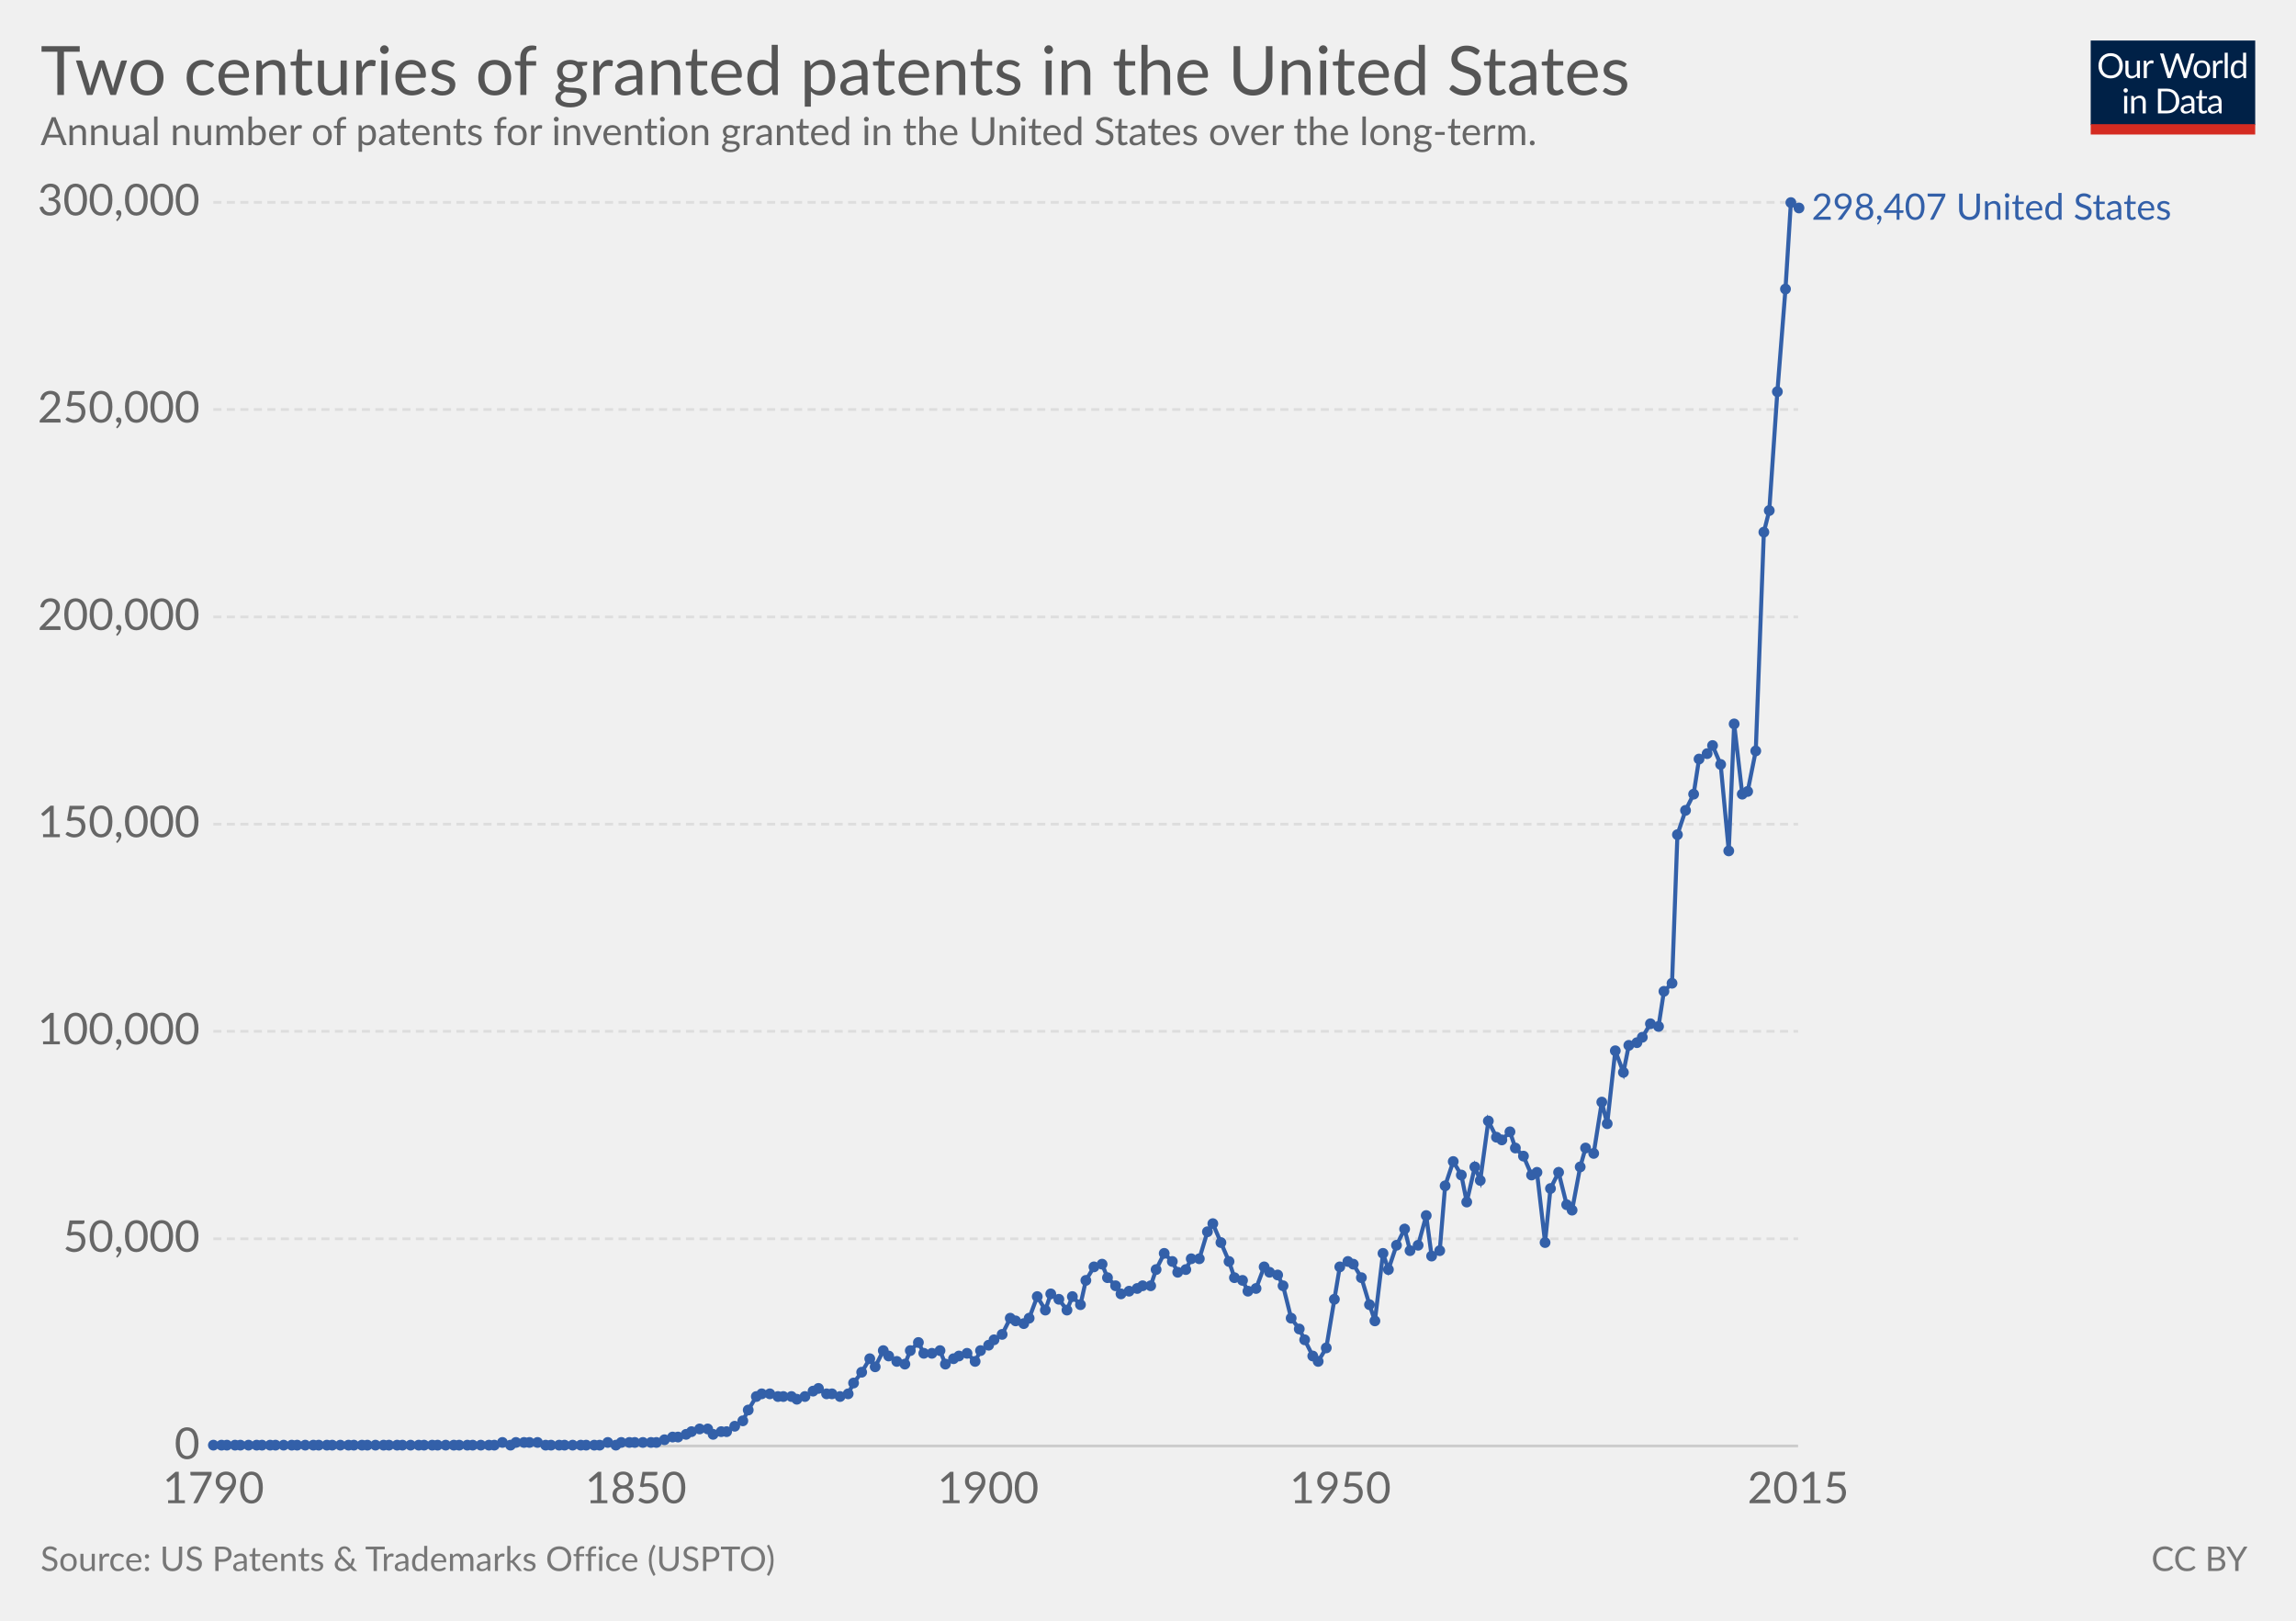
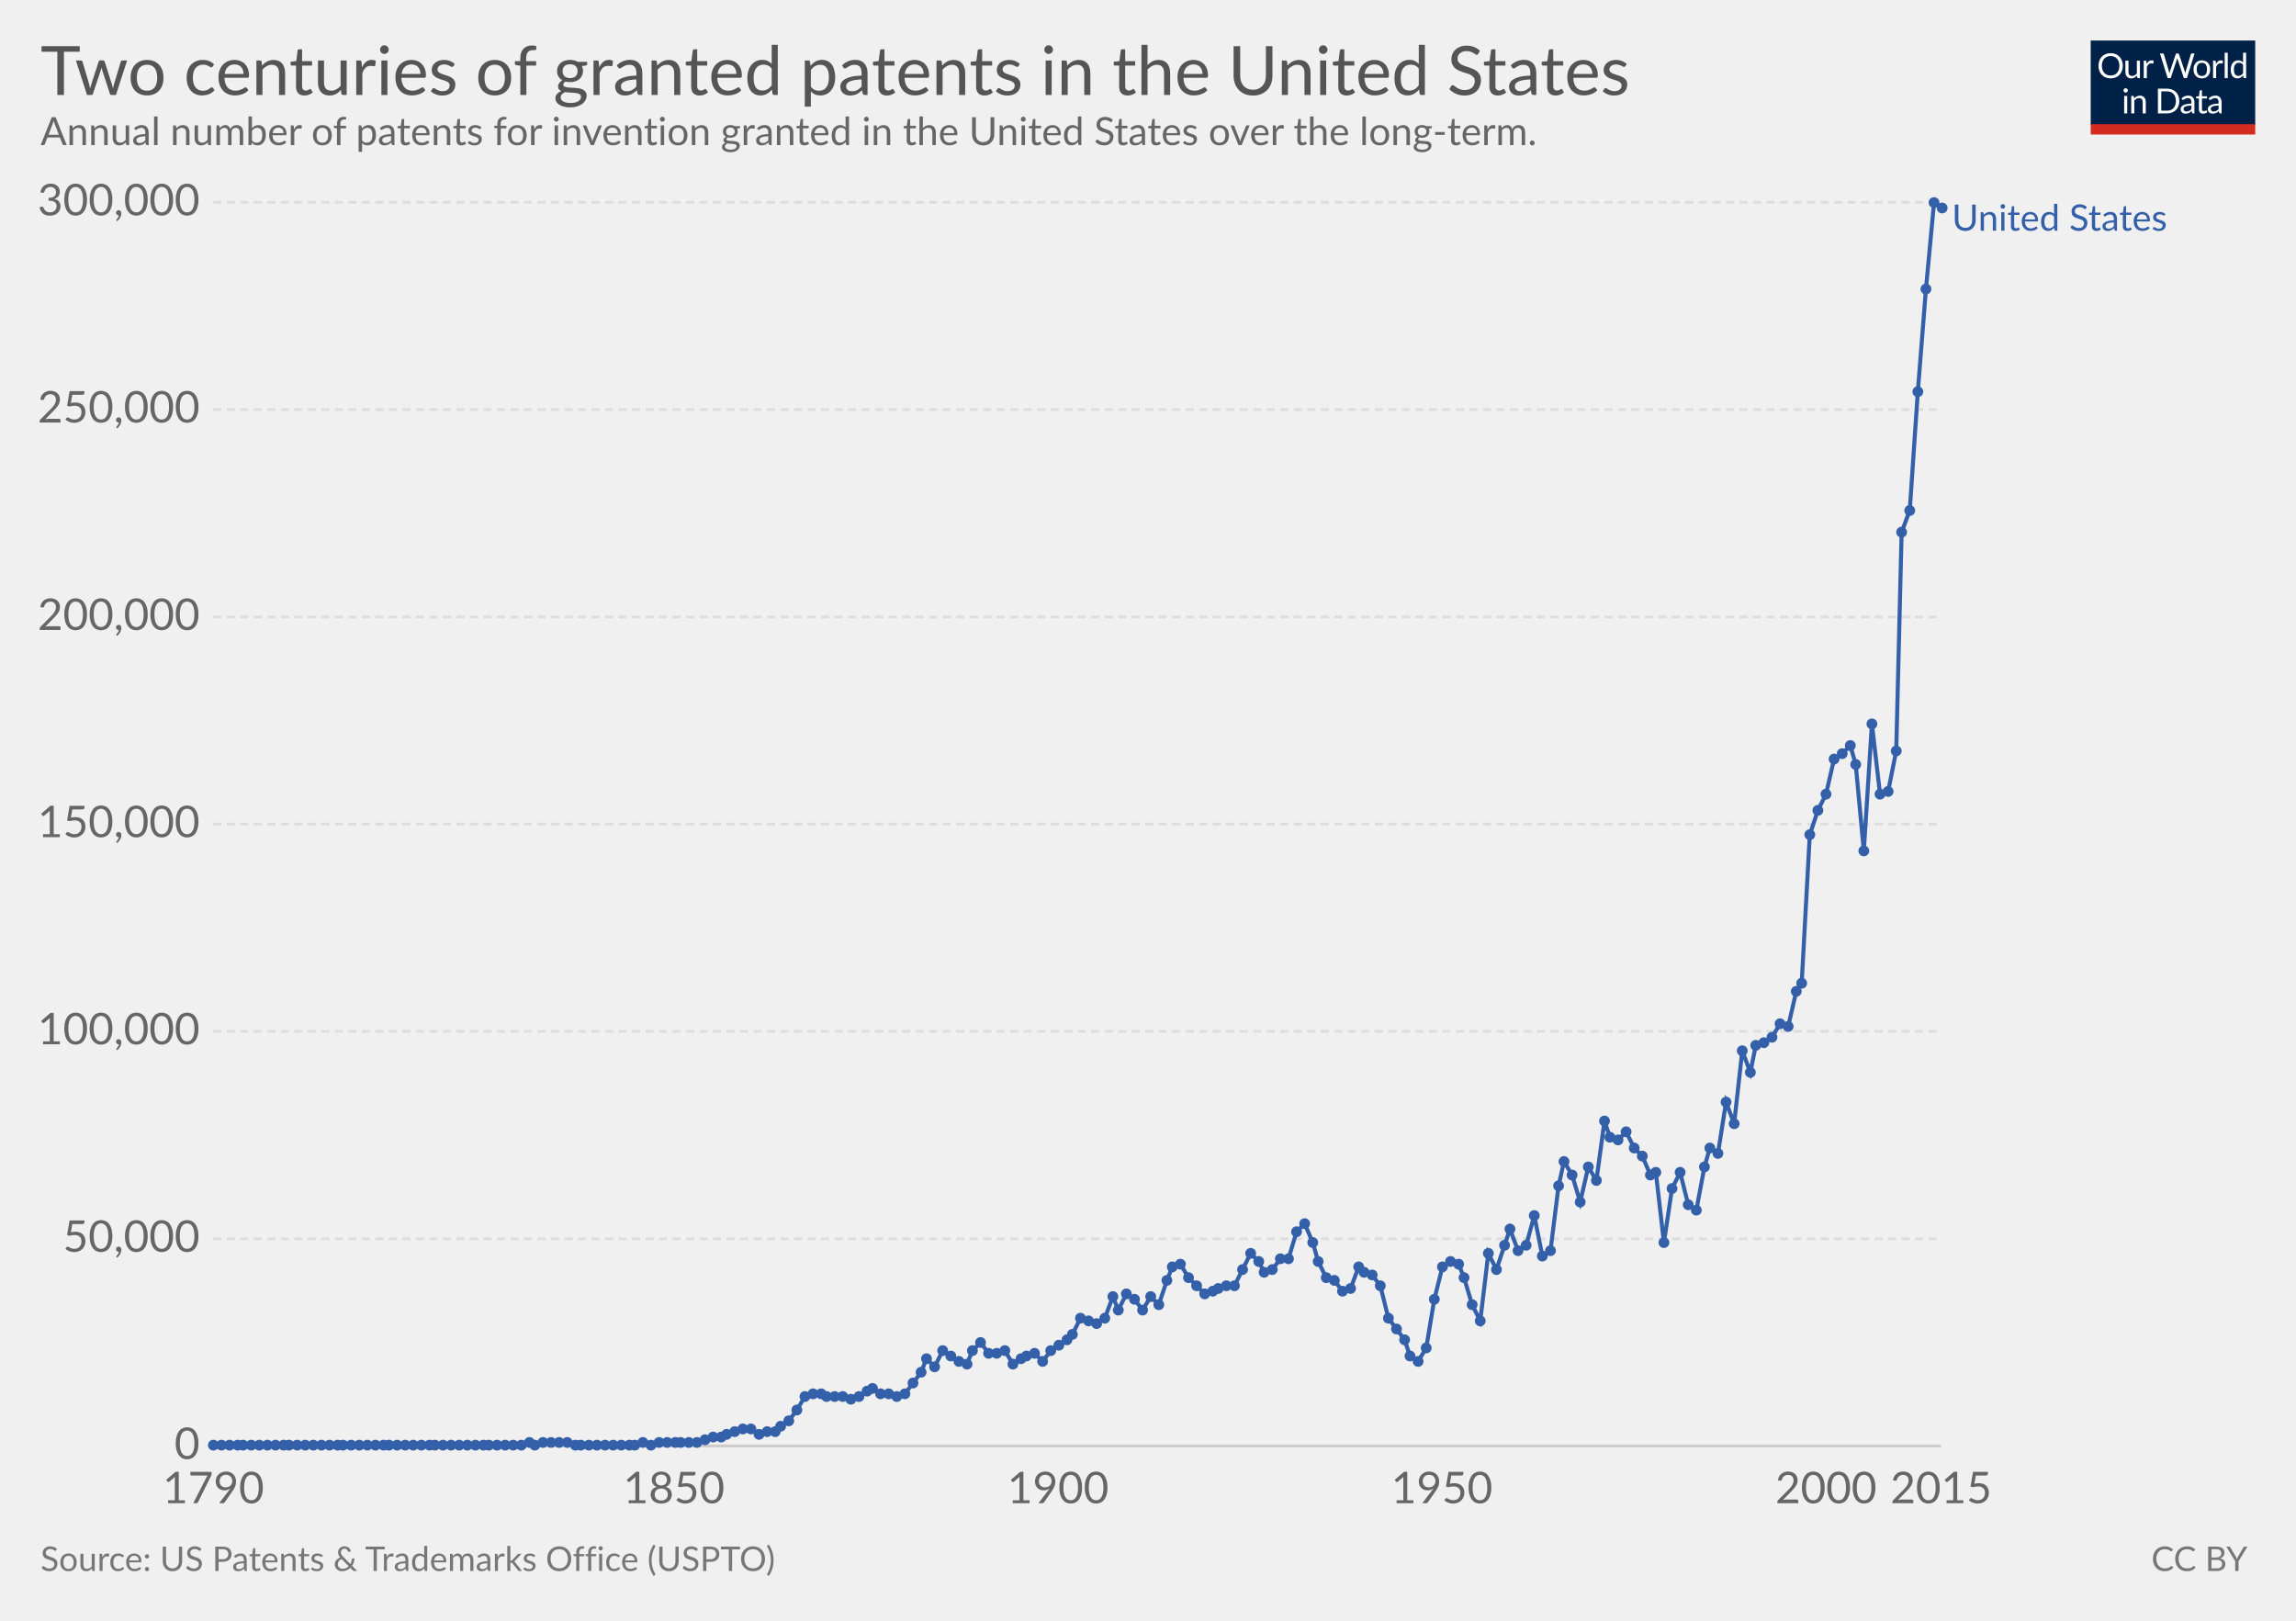
<svg xmlns="http://www.w3.org/2000/svg" version="1.1" style="font-family:Lato, 'Helvetica Neue', Helvetica, Arial, sans-serif;font-size:18px;background-color:white;text-rendering:optimizeLegibility;-webkit-font-smoothing:antialiased" width="850" height="600">
  <g class="HeaderView">
    <g transform="translate(774, 15) scale(0.29)">
      <svg width="210" height="120" viewBox="0 0 210 120" fill="none">
        <g clip-path="url(#clip0)">
          <path d="M0 0H210V107.89H0V0Z" fill="#002147" />
          <path d="M40.979 32.248C40.979 34.609 40.605 36.78 39.857 38.76C39.109 40.725 38.053 42.419 36.689 43.842C35.325 45.265 33.682 46.372 31.761 47.164C29.854 47.941 27.742 48.33 25.425 48.33C23.107 48.33 20.995 47.941 19.089 47.164C17.182 46.372 15.547 45.265 14.183 43.842C12.819 42.419 11.763 40.725 11.015 38.76C10.267 36.78 9.893 34.609 9.893 32.248C9.893 29.887 10.267 27.723 11.015 25.758C11.763 23.778 12.819 22.077 14.183 20.654C15.547 19.217 17.182 18.102 19.089 17.31C20.995 16.518 23.107 16.122 25.425 16.122C27.742 16.122 29.854 16.518 31.761 17.31C33.682 18.102 35.325 19.217 36.689 20.654C38.053 22.077 39.109 23.778 39.857 25.758C40.605 27.723 40.979 29.887 40.979 32.248ZM36.601 32.248C36.601 30.312 36.337 28.574 35.809 27.034C35.281 25.494 34.533 24.196 33.565 23.14C32.597 22.069 31.423 21.248 30.045 20.676C28.666 20.104 27.126 19.818 25.425 19.818C23.738 19.818 22.205 20.104 20.827 20.676C19.448 21.248 18.267 22.069 17.285 23.14C16.317 24.196 15.569 25.494 15.041 27.034C14.513 28.574 14.249 30.312 14.249 32.248C14.249 34.184 14.513 35.922 15.041 37.462C15.569 38.987 16.317 40.285 17.285 41.356C18.267 42.412 19.448 43.226 20.827 43.798C22.205 44.355 23.738 44.634 25.425 44.634C27.126 44.634 28.666 44.355 30.045 43.798C31.423 43.226 32.597 42.412 33.565 41.356C34.533 40.285 35.281 38.987 35.809 37.462C36.337 35.922 36.601 34.184 36.601 32.248ZM62.823 25.714V48H60.491C59.934 48 59.582 47.729 59.435 47.186L59.127 44.788C58.159 45.859 57.074 46.724 55.871 47.384C54.669 48.029 53.29 48.352 51.735 48.352C50.518 48.352 49.44 48.154 48.501 47.758C47.577 47.347 46.8 46.775 46.169 46.042C45.539 45.309 45.062 44.421 44.739 43.38C44.431 42.339 44.277 41.187 44.277 39.926V25.714H48.193V39.926C48.193 41.613 48.575 42.918 49.337 43.842C50.115 44.766 51.295 45.228 52.879 45.228C54.038 45.228 55.116 44.957 56.113 44.414C57.125 43.857 58.057 43.094 58.907 42.126V25.714H62.823ZM71.43 30.18C72.135 28.655 73 27.467 74.027 26.616C75.053 25.751 76.307 25.318 77.789 25.318C78.258 25.318 78.705 25.369 79.131 25.472C79.571 25.575 79.959 25.736 80.297 25.956L80.011 28.882C79.923 29.249 79.703 29.432 79.351 29.432C79.145 29.432 78.845 29.388 78.449 29.3C78.053 29.212 77.605 29.168 77.107 29.168C76.403 29.168 75.772 29.271 75.215 29.476C74.672 29.681 74.181 29.989 73.741 30.4C73.315 30.796 72.927 31.295 72.575 31.896C72.237 32.483 71.929 33.157 71.651 33.92V48H67.713V25.714H69.957C70.382 25.714 70.675 25.795 70.837 25.956C70.998 26.117 71.108 26.396 71.167 26.792L71.43 30.18ZM132.589 16.474L122.755 48H118.927L110.941 23.954C110.867 23.719 110.794 23.47 110.721 23.206C110.662 22.942 110.596 22.663 110.523 22.37C110.449 22.663 110.376 22.942 110.303 23.206C110.23 23.47 110.156 23.719 110.083 23.954L102.053 48H98.225L88.391 16.474H91.933C92.314 16.474 92.629 16.569 92.879 16.76C93.143 16.951 93.311 17.193 93.385 17.486L99.897 39.398C99.999 39.794 100.095 40.219 100.183 40.674C100.285 41.129 100.381 41.613 100.469 42.126C100.571 41.613 100.674 41.129 100.777 40.674C100.894 40.205 101.019 39.779 101.151 39.398L108.565 17.486C108.653 17.237 108.821 17.009 109.071 16.804C109.335 16.584 109.65 16.474 110.017 16.474H111.249C111.63 16.474 111.938 16.569 112.173 16.76C112.407 16.951 112.583 17.193 112.701 17.486L120.093 39.398C120.225 39.779 120.342 40.19 120.445 40.63C120.562 41.07 120.672 41.532 120.775 42.016C120.848 41.532 120.929 41.07 121.017 40.63C121.105 40.19 121.2 39.779 121.303 39.398L127.837 17.486C127.91 17.222 128.072 16.987 128.321 16.782C128.585 16.577 128.9 16.474 129.267 16.474H132.589ZM141.94 25.362C143.568 25.362 145.034 25.633 146.34 26.176C147.645 26.719 148.76 27.489 149.684 28.486C150.608 29.483 151.312 30.693 151.796 32.116C152.294 33.524 152.544 35.101 152.544 36.846C152.544 38.606 152.294 40.19 151.796 41.598C151.312 43.006 150.608 44.209 149.684 45.206C148.76 46.203 147.645 46.973 146.34 47.516C145.034 48.044 143.568 48.308 141.94 48.308C140.297 48.308 138.816 48.044 137.496 47.516C136.19 46.973 135.076 46.203 134.152 45.206C133.228 44.209 132.516 43.006 132.018 41.598C131.534 40.19 131.292 38.606 131.292 36.846C131.292 35.101 131.534 33.524 132.018 32.116C132.516 30.693 133.228 29.483 134.152 28.486C135.076 27.489 136.19 26.719 137.496 26.176C138.816 25.633 140.297 25.362 141.94 25.362ZM141.94 45.25C144.14 45.25 145.782 44.517 146.868 43.05C147.953 41.569 148.496 39.508 148.496 36.868C148.496 34.213 147.953 32.145 146.868 30.664C145.782 29.183 144.14 28.442 141.94 28.442C140.825 28.442 139.85 28.633 139.014 29.014C138.192 29.395 137.503 29.945 136.946 30.664C136.403 31.383 135.992 32.27 135.714 33.326C135.45 34.367 135.318 35.548 135.318 36.868C135.318 39.508 135.86 41.569 136.946 43.05C138.046 44.517 139.71 45.25 141.94 45.25ZM159.908 30.18C160.612 28.655 161.478 27.467 162.504 26.616C163.531 25.751 164.785 25.318 166.266 25.318C166.736 25.318 167.183 25.369 167.608 25.472C168.048 25.575 168.437 25.736 168.774 25.956L168.488 28.882C168.4 29.249 168.18 29.432 167.828 29.432C167.623 29.432 167.322 29.388 166.926 29.3C166.53 29.212 166.083 29.168 165.584 29.168C164.88 29.168 164.25 29.271 163.692 29.476C163.15 29.681 162.658 29.989 162.218 30.4C161.793 30.796 161.404 31.295 161.052 31.896C160.715 32.483 160.407 33.157 160.128 33.92V48H156.19V25.714H158.434C158.86 25.714 159.153 25.795 159.314 25.956C159.476 26.117 159.586 26.396 159.644 26.792L159.908 30.18ZM174.946 15.594V48H171.03V15.594H174.946ZM194.496 31.016C193.763 30.033 192.971 29.351 192.12 28.97C191.269 28.574 190.316 28.376 189.26 28.376C187.192 28.376 185.601 29.117 184.486 30.598C183.371 32.079 182.814 34.191 182.814 36.934C182.814 38.386 182.939 39.633 183.188 40.674C183.437 41.701 183.804 42.551 184.288 43.226C184.772 43.886 185.366 44.37 186.07 44.678C186.774 44.986 187.573 45.14 188.468 45.14C189.759 45.14 190.881 44.847 191.834 44.26C192.802 43.673 193.689 42.845 194.496 41.774V31.016ZM198.412 15.594V48H196.08C195.523 48 195.171 47.729 195.024 47.186L194.672 44.48C193.719 45.624 192.633 46.548 191.416 47.252C190.199 47.956 188.791 48.308 187.192 48.308C185.916 48.308 184.757 48.066 183.716 47.582C182.675 47.083 181.787 46.357 181.054 45.404C180.321 44.451 179.756 43.263 179.36 41.84C178.964 40.417 178.766 38.782 178.766 36.934C178.766 35.291 178.986 33.766 179.426 32.358C179.866 30.935 180.497 29.703 181.318 28.662C182.139 27.621 183.144 26.807 184.332 26.22C185.535 25.619 186.884 25.318 188.38 25.318C189.744 25.318 190.91 25.553 191.878 26.022C192.861 26.477 193.733 27.115 194.496 27.936V15.594H198.412ZM46.614 70.714V93H42.698V70.714H46.614ZM47.45 63.718C47.45 64.099 47.369 64.459 47.208 64.796C47.061 65.119 46.856 65.412 46.592 65.676C46.343 65.925 46.042 66.123 45.69 66.27C45.352 66.417 44.993 66.49 44.612 66.49C44.23 66.49 43.871 66.417 43.534 66.27C43.211 66.123 42.925 65.925 42.676 65.676C42.426 65.412 42.228 65.119 42.082 64.796C41.935 64.459 41.862 64.099 41.862 63.718C41.862 63.337 41.935 62.977 42.082 62.64C42.228 62.288 42.426 61.987 42.676 61.738C42.925 61.474 43.211 61.269 43.534 61.122C43.871 60.975 44.23 60.902 44.612 60.902C44.993 60.902 45.352 60.975 45.69 61.122C46.042 61.269 46.343 61.474 46.592 61.738C46.856 61.987 47.061 62.288 47.208 62.64C47.369 62.977 47.45 63.337 47.45 63.718ZM55.424 73.948C55.908 73.405 56.422 72.914 56.964 72.474C57.507 72.034 58.079 71.66 58.68 71.352C59.296 71.029 59.941 70.787 60.616 70.626C61.306 70.45 62.046 70.362 62.838 70.362C64.055 70.362 65.126 70.567 66.05 70.978C66.989 71.374 67.766 71.946 68.382 72.694C69.013 73.427 69.49 74.315 69.812 75.356C70.135 76.397 70.296 77.549 70.296 78.81V93H66.358V78.81C66.358 77.123 65.969 75.818 65.192 74.894C64.43 73.955 63.264 73.486 61.694 73.486C60.535 73.486 59.45 73.765 58.438 74.322C57.441 74.879 56.517 75.635 55.666 76.588V93H51.728V70.714H54.082C54.639 70.714 54.984 70.985 55.116 71.528L55.424 73.948ZM113.129 77.248C113.129 79.609 112.755 81.758 112.007 83.694C111.259 85.63 110.203 87.287 108.839 88.666C107.475 90.045 105.832 91.115 103.911 91.878C102.004 92.626 99.892 93 97.575 93H85.805V61.474H97.575C99.892 61.474 102.004 61.855 103.911 62.618C105.832 63.366 107.475 64.437 108.839 65.83C110.203 67.209 111.259 68.866 112.007 70.802C112.755 72.738 113.129 74.887 113.129 77.248ZM108.751 77.248C108.751 75.312 108.487 73.581 107.959 72.056C107.431 70.531 106.683 69.24 105.715 68.184C104.747 67.128 103.574 66.321 102.195 65.764C100.816 65.207 99.276 64.928 97.575 64.928H90.073V89.546H97.575C99.276 89.546 100.816 89.267 102.195 88.71C103.574 88.153 104.747 87.353 105.715 86.312C106.683 85.256 107.431 83.965 107.959 82.44C108.487 80.915 108.751 79.184 108.751 77.248ZM128.553 82.968C126.749 83.027 125.209 83.173 123.933 83.408C122.672 83.628 121.638 83.921 120.831 84.288C120.039 84.655 119.46 85.087 119.093 85.586C118.741 86.085 118.565 86.642 118.565 87.258C118.565 87.845 118.661 88.351 118.851 88.776C119.042 89.201 119.299 89.553 119.621 89.832C119.959 90.096 120.347 90.294 120.787 90.426C121.242 90.543 121.726 90.602 122.239 90.602C122.929 90.602 123.559 90.536 124.131 90.404C124.703 90.257 125.239 90.052 125.737 89.788C126.251 89.524 126.735 89.209 127.189 88.842C127.659 88.475 128.113 88.057 128.553 87.588V82.968ZM115.903 73.86C117.135 72.672 118.463 71.785 119.885 71.198C121.308 70.611 122.885 70.318 124.615 70.318C125.862 70.318 126.969 70.523 127.937 70.934C128.905 71.345 129.719 71.917 130.379 72.65C131.039 73.383 131.538 74.271 131.875 75.312C132.213 76.353 132.381 77.497 132.381 78.744V93H130.643C130.262 93 129.969 92.941 129.763 92.824C129.558 92.692 129.397 92.443 129.279 92.076L128.839 89.964C128.253 90.507 127.681 90.991 127.123 91.416C126.566 91.827 125.979 92.179 125.363 92.472C124.747 92.751 124.087 92.963 123.383 93.11C122.694 93.271 121.924 93.352 121.073 93.352C120.208 93.352 119.394 93.235 118.631 93C117.869 92.751 117.201 92.384 116.629 91.9C116.072 91.416 115.625 90.807 115.287 90.074C114.965 89.326 114.803 88.446 114.803 87.434C114.803 86.554 115.045 85.711 115.529 84.904C116.013 84.083 116.798 83.357 117.883 82.726C118.969 82.095 120.384 81.582 122.129 81.186C123.875 80.775 126.016 80.541 128.553 80.482V78.744C128.553 77.013 128.179 75.708 127.431 74.828C126.683 73.933 125.591 73.486 124.153 73.486C123.185 73.486 122.371 73.611 121.711 73.86C121.066 74.095 120.501 74.366 120.017 74.674C119.548 74.967 119.137 75.239 118.785 75.488C118.448 75.723 118.111 75.84 117.773 75.84C117.509 75.84 117.282 75.774 117.091 75.642C116.901 75.495 116.739 75.319 116.607 75.114L115.903 73.86ZM143.568 93.352C141.808 93.352 140.451 92.861 139.498 91.878C138.559 90.895 138.09 89.48 138.09 87.632V73.992H135.406C135.171 73.992 134.973 73.926 134.812 73.794C134.65 73.647 134.57 73.427 134.57 73.134V71.572L138.222 71.11L139.124 64.224C139.168 64.004 139.263 63.828 139.41 63.696C139.571 63.549 139.776 63.476 140.026 63.476H142.006V71.154H148.452V73.992H142.006V87.368C142.006 88.307 142.233 89.003 142.688 89.458C143.142 89.913 143.729 90.14 144.448 90.14C144.858 90.14 145.21 90.089 145.504 89.986C145.812 89.869 146.076 89.744 146.296 89.612C146.516 89.48 146.699 89.363 146.846 89.26C147.007 89.143 147.146 89.084 147.264 89.084C147.469 89.084 147.652 89.209 147.814 89.458L148.958 91.328C148.283 91.959 147.469 92.457 146.516 92.824C145.562 93.176 144.58 93.352 143.568 93.352ZM163.253 82.968C161.449 83.027 159.909 83.173 158.633 83.408C157.372 83.628 156.338 83.921 155.531 84.288C154.739 84.655 154.16 85.087 153.793 85.586C153.441 86.085 153.265 86.642 153.265 87.258C153.265 87.845 153.36 88.351 153.551 88.776C153.742 89.201 153.998 89.553 154.321 89.832C154.658 90.096 155.047 90.294 155.487 90.426C155.942 90.543 156.426 90.602 156.939 90.602C157.628 90.602 158.259 90.536 158.831 90.404C159.403 90.257 159.938 90.052 160.437 89.788C160.95 89.524 161.434 89.209 161.889 88.842C162.358 88.475 162.813 88.057 163.253 87.588V82.968ZM150.603 73.86C151.835 72.672 153.162 71.785 154.585 71.198C156.008 70.611 157.584 70.318 159.315 70.318C160.562 70.318 161.669 70.523 162.637 70.934C163.605 71.345 164.419 71.917 165.079 72.65C165.739 73.383 166.238 74.271 166.575 75.312C166.912 76.353 167.081 77.497 167.081 78.744V93H165.343C164.962 93 164.668 92.941 164.463 92.824C164.258 92.692 164.096 92.443 163.979 92.076L163.539 89.964C162.952 90.507 162.38 90.991 161.823 91.416C161.266 91.827 160.679 92.179 160.063 92.472C159.447 92.751 158.787 92.963 158.083 93.11C157.394 93.271 156.624 93.352 155.773 93.352C154.908 93.352 154.094 93.235 153.331 93C152.568 92.751 151.901 92.384 151.329 91.9C150.772 91.416 150.324 90.807 149.987 90.074C149.664 89.326 149.503 88.446 149.503 87.434C149.503 86.554 149.745 85.711 150.229 84.904C150.713 84.083 151.498 83.357 152.583 82.726C153.668 82.095 155.084 81.582 156.829 81.186C158.574 80.775 160.716 80.541 163.253 80.482V78.744C163.253 77.013 162.879 75.708 162.131 74.828C161.383 73.933 160.29 73.486 158.853 73.486C157.885 73.486 157.071 73.611 156.411 73.86C155.766 74.095 155.201 74.366 154.717 74.674C154.248 74.967 153.837 75.239 153.485 75.488C153.148 75.723 152.81 75.84 152.473 75.84C152.209 75.84 151.982 75.774 151.791 75.642C151.6 75.495 151.439 75.319 151.307 75.114L150.603 73.86Z" fill="white" />
          <rect y="106.789" width="210" height="13.211" fill="#D42B21" />
        </g>
        <defs>
          <clipPath id="clip0">
            <rect width="210" height="120" fill="white" />
          </clipPath>
        </defs>
      </svg>
    </g>
    <a href="https://ourworldindata.org/grapher/granted-patents-United-States" target="_blank">
      <text font-size="25.20" x="15.0" y="35.2" fill="#555">
        <tspan x="15" y="35.16">Two centuries of granted patents in the United States</tspan>
      </text>
    </a>
    <text font-size="14.40" x="15.0" y="53.7" fill="#666">
      <tspan x="15" y="53.72">Annual number of patents for invention granted in the United States over the long-term.</tspan>
    </text>
  </g>
  <g class="LineChart">
    <defs>
-       <clipPath id="boundsClip-1929">
+       <clipPath id="boundsClip-15">
        <rect x="68.968" y="0" width="830" height="963.8" />
      </clipPath>
    </defs>
    <g class="AxisBoxView">
      <g class="HorizontalAxis">
        <text x="79" y="556.5" fill="#666" text-anchor="middle" font-size="16.2">1790</text>
-         <text x="235.4" y="556.5" fill="#666" text-anchor="middle" font-size="16.2">1850</text>
-         <text x="365.8" y="556.5" fill="#666" text-anchor="middle" font-size="16.2">1900</text>
-         <text x="496.2" y="556.5" fill="#666" text-anchor="middle" font-size="16.2">1950</text>
-         <text x="665.7" y="556.5" fill="#666" text-anchor="middle" font-size="16.2">2015</text>
+         <text x="249.5" y="556.5" fill="#666" text-anchor="middle" font-size="16.2">1850</text>
+         <text x="391.7" y="556.5" fill="#666" text-anchor="middle" font-size="16.2">1900</text>
+         <text x="533.8" y="556.5" fill="#666" text-anchor="middle" font-size="16.2">1950</text>
+         <text x="676" y="556.5" fill="#666" text-anchor="middle" font-size="16.2">2000</text>
+         <text x="718.6" y="556.5" fill="#666" text-anchor="middle" font-size="16.2">2015</text>
      </g>
      <g class="VerticalAxis">
        <text x="73.97" y="535.3" fill="#666" dominant-baseline="middle" text-anchor="end" font-size="16.2">0</text>
        <text x="73.97" y="458.6" fill="#666" dominant-baseline="middle" text-anchor="end" font-size="16.2">50,000</text>
        <text x="73.97" y="381.8" fill="#666" dominant-baseline="middle" text-anchor="end" font-size="16.2">100,000</text>
        <text x="73.97" y="305.1" fill="#666" dominant-baseline="middle" text-anchor="end" font-size="16.2">150,000</text>
        <text x="73.97" y="228.4" fill="#666" dominant-baseline="middle" text-anchor="end" font-size="16.2">200,000</text>
        <text x="73.97" y="151.6" fill="#666" dominant-baseline="middle" text-anchor="end" font-size="16.2">250,000</text>
        <text x="73.97" y="74.9" fill="#666" dominant-baseline="middle" text-anchor="end" font-size="16.2">300,000</text>
      </g>
      <g class="AxisGridLines">
-         <line x1="78.97" y1="535.3" x2="665.67" y2="535.3" stroke="#ccc" />
-         <line x1="78.97" y1="458.6" x2="665.67" y2="458.6" stroke="#ddd" stroke-dasharray="3,2" />
-         <line x1="78.97" y1="381.8" x2="665.67" y2="381.8" stroke="#ddd" stroke-dasharray="3,2" />
-         <line x1="78.97" y1="305.1" x2="665.67" y2="305.1" stroke="#ddd" stroke-dasharray="3,2" />
-         <line x1="78.97" y1="228.4" x2="665.67" y2="228.4" stroke="#ddd" stroke-dasharray="3,2" />
-         <line x1="78.97" y1="151.6" x2="665.67" y2="151.6" stroke="#ddd" stroke-dasharray="3,2" />
-         <line x1="78.97" y1="74.9" x2="665.67" y2="74.9" stroke="#ddd" stroke-dasharray="3,2" />
+         <line x1="78.97" y1="535.3" x2="718.60" y2="535.3" stroke="#ccc" />
+         <line x1="78.97" y1="458.6" x2="718.60" y2="458.6" stroke="#ddd" stroke-dasharray="3,2" />
+         <line x1="78.97" y1="381.8" x2="718.60" y2="381.8" stroke="#ddd" stroke-dasharray="3,2" />
+         <line x1="78.97" y1="305.1" x2="718.60" y2="305.1" stroke="#ddd" stroke-dasharray="3,2" />
+         <line x1="78.97" y1="228.4" x2="718.60" y2="228.4" stroke="#ddd" stroke-dasharray="3,2" />
+         <line x1="78.97" y1="151.6" x2="718.60" y2="151.6" stroke="#ddd" stroke-dasharray="3,2" />
+         <line x1="78.97" y1="74.9" x2="718.60" y2="74.9" stroke="#ddd" stroke-dasharray="3,2" />
      </g>
    </g>
-     <g clip-path="url(#boundsClip-1929)">
-       <g class="HeightedLegend">
+     <g clip-path="url(#boundsClip-15)">
+       <g class="HeightedLegend" style="cursor:default">
        <g class="legendMark">
-           <rect x="665.675" y="70.55" width="169.325" height="13.5" fill="#fff" opacity="0" />
-           <text font-size="13.50" x="670.7" y="81.3" fill="#3360a9">
-             <tspan x="670.675" y="81.35">298,407 United States</tspan>
+           <rect x="718.595" y="74.6" width="116.405" height="13.5" fill="#fff" opacity="0" />
+           <text font-size="13.50" x="722.6" y="85.4" fill="#3360a9">
+             <tspan x="722.595" y="85.4">United States</tspan>
          </text>
        </g>
      </g>
      <g class="Lines">
-         <rect x="79" y="75" width="587" height="461" fill="rgba(255,255,255,0)" opacity="0" />
+         <rect x="79" y="75" width="640" height="461" fill="rgba(255,255,255,0)" opacity="0" />
        <g class="key-United-States_0">
-           <path stroke="#3360a9" stroke-linecap="round" d="M79 535L82 535L84 535L87 535L89 535L92 535L95 535L97 535L100 535L102 535L105 535L108 535L110 535L113 535L116 535L118 535L121 535L123 535L126 535L129 535L131 535L134 535L136 535L139 535L142 535L144 535L147 535L149 535L152 535L155 535L157 535L160 535L162 535L165 535L168 535L170 535L173 535L175 535L178 535L181 535L183 535L186 534L189 535L191 534L194 534L196 534L199 534L202 535L204 535L207 535L209 535L212 535L215 535L217 535L220 535L222 535L225 534L228 535L230 534L233 534L235 534L238 534L241 534L243 534L246 533L249 532L251 532L254 531L256 530L259 529L262 529L264 531L267 530L269 530L272 528L275 526L277 522L280 517L282 516L285 516L288 517L290 517L293 517L295 518L298 517L301 515L303 514L306 516L308 516L311 517L314 516L316 512L319 508L322 503L324 506L327 500L329 502L332 504L335 505L337 500L340 497L342 501L345 501L348 500L350 505L353 503L355 502L358 501L361 504L363 500L366 498L368 496L371 494L374 488L376 489L379 490L381 488L384 480L387 485L389 479L392 481L395 485L397 480L400 483L402 474L405 469L408 468L410 473L413 476L415 479L418 478L421 477L423 476L426 476L428 470L431 464L434 467L436 471L439 470L441 466L444 466L447 456L449 453L452 460L455 467L457 473L460 474L462 478L465 477L468 469L470 471L473 472L475 476L478 488L481 492L483 496L486 502L488 504L491 499L494 481L496 469L499 467L501 468L504 473L507 483L509 489L512 464L514 470L517 461L520 455L522 463L525 461L528 450L530 465L533 463L535 439L538 430L541 435L543 445L546 432L548 437L551 415L554 421L556 422L559 419L561 425L564 428L567 435L569 434L572 460L574 440L577 434L580 446L582 448L585 432L587 425L590 427L593 408L595 416L598 389L601 397L603 387L606 386L608 384L611 379L614 380L616 367L619 364L621 309L624 300L627 294L629 281L632 279L634 276L637 283L640 315L642 268L645 294L647 293L650 278L653 197L655 189L658 145L661 107L663 75L666 77" fill="none" stroke-width="1.5" />
+           <path stroke="#3360a9" stroke-linecap="round" d="M79 535L82 535L85 535L88 535L90 535L93 535L96 535L99 535L102 535L105 535L107 535L110 535L113 535L116 535L119 535L122 535L125 535L127 535L130 535L133 535L136 535L139 535L142 535L144 535L147 535L150 535L153 535L156 535L159 535L161 535L164 535L167 535L170 535L173 535L176 535L179 535L181 535L184 535L187 535L190 535L193 535L196 534L198 535L201 534L204 534L207 534L210 534L213 535L215 535L218 535L221 535L224 535L227 535L230 535L233 535L235 535L238 534L241 535L244 534L247 534L250 534L252 534L255 534L258 534L261 533L264 532L267 532L269 531L272 530L275 529L278 529L281 531L284 530L287 530L289 528L292 526L295 522L298 517L301 516L304 516L306 517L309 517L312 517L315 518L318 517L321 515L323 514L326 516L329 516L332 517L335 516L338 512L341 508L343 503L346 506L349 500L352 502L355 504L358 505L360 500L363 497L366 501L369 501L372 500L375 505L378 503L380 502L383 501L386 504L389 500L392 498L395 496L397 494L400 488L403 489L406 490L409 488L412 480L414 485L417 479L420 481L423 485L426 480L429 483L432 474L434 469L437 468L440 473L443 476L446 479L449 478L451 477L454 476L457 476L460 470L463 464L466 467L468 471L471 470L474 466L477 466L480 456L483 453L486 460L488 467L491 473L494 474L497 478L500 477L503 469L505 471L508 472L511 476L514 488L517 492L520 496L522 502L525 504L528 499L531 481L534 469L537 467L540 468L542 473L545 483L548 489L551 464L554 470L557 461L559 455L562 463L565 461L568 450L571 465L574 463L577 439L579 430L582 435L585 445L588 432L591 437L594 415L596 421L599 422L602 419L605 425L608 428L611 435L613 434L616 460L619 440L622 434L625 446L628 448L631 432L633 425L636 427L639 408L642 416L645 389L648 397L650 387L653 386L656 384L659 379L662 380L665 367L667 364L670 309L673 300L676 294L679 281L682 279L685 276L687 283L690 315L693 268L696 294L699 293L702 278L704 197L707 189L710 145L713 107L716 75L719 77" fill="none" stroke-width="1.5" />
          <g fill="#3360a9">
            <circle cx="79" cy="535" r="2" />
            <circle cx="82" cy="535" r="2" />
-             <circle cx="84" cy="535" r="2" />
-             <circle cx="87" cy="535" r="2" />
-             <circle cx="89" cy="535" r="2" />
-             <circle cx="92" cy="535" r="2" />
-             <circle cx="95" cy="535" r="2" />
-             <circle cx="97" cy="535" r="2" />
-             <circle cx="100" cy="535" r="2" />
+             <circle cx="85" cy="535" r="2" />
+             <circle cx="88" cy="535" r="2" />
+             <circle cx="90" cy="535" r="2" />
+             <circle cx="93" cy="535" r="2" />
+             <circle cx="96" cy="535" r="2" />
+             <circle cx="99" cy="535" r="2" />
            <circle cx="102" cy="535" r="2" />
            <circle cx="105" cy="535" r="2" />
-             <circle cx="108" cy="535" r="2" />
+             <circle cx="107" cy="535" r="2" />
            <circle cx="110" cy="535" r="2" />
            <circle cx="113" cy="535" r="2" />
            <circle cx="116" cy="535" r="2" />
-             <circle cx="118" cy="535" r="2" />
-             <circle cx="121" cy="535" r="2" />
-             <circle cx="123" cy="535" r="2" />
-             <circle cx="126" cy="535" r="2" />
-             <circle cx="129" cy="535" r="2" />
-             <circle cx="131" cy="535" r="2" />
-             <circle cx="134" cy="535" r="2" />
+             <circle cx="119" cy="535" r="2" />
+             <circle cx="122" cy="535" r="2" />
+             <circle cx="125" cy="535" r="2" />
+             <circle cx="127" cy="535" r="2" />
+             <circle cx="130" cy="535" r="2" />
+             <circle cx="133" cy="535" r="2" />
            <circle cx="136" cy="535" r="2" />
            <circle cx="139" cy="535" r="2" />
            <circle cx="142" cy="535" r="2" />
            <circle cx="144" cy="535" r="2" />
            <circle cx="147" cy="535" r="2" />
-             <circle cx="149" cy="535" r="2" />
-             <circle cx="152" cy="535" r="2" />
-             <circle cx="155" cy="535" r="2" />
-             <circle cx="157" cy="535" r="2" />
-             <circle cx="160" cy="535" r="2" />
-             <circle cx="162" cy="535" r="2" />
-             <circle cx="165" cy="535" r="2" />
-             <circle cx="168" cy="535" r="2" />
+             <circle cx="150" cy="535" r="2" />
+             <circle cx="153" cy="535" r="2" />
+             <circle cx="156" cy="535" r="2" />
+             <circle cx="159" cy="535" r="2" />
+             <circle cx="161" cy="535" r="2" />
+             <circle cx="164" cy="535" r="2" />
+             <circle cx="167" cy="535" r="2" />
            <circle cx="170" cy="535" r="2" />
            <circle cx="173" cy="535" r="2" />
-             <circle cx="175" cy="535" r="2" />
-             <circle cx="178" cy="535" r="2" />
+             <circle cx="176" cy="535" r="2" />
+             <circle cx="179" cy="535" r="2" />
            <circle cx="181" cy="535" r="2" />
-             <circle cx="183" cy="535" r="2" />
-             <circle cx="186" cy="534" r="2" />
-             <circle cx="189" cy="535" r="2" />
-             <circle cx="191" cy="534" r="2" />
-             <circle cx="194" cy="534" r="2" />
+             <circle cx="184" cy="535" r="2" />
+             <circle cx="187" cy="535" r="2" />
+             <circle cx="190" cy="535" r="2" />
+             <circle cx="193" cy="535" r="2" />
            <circle cx="196" cy="534" r="2" />
-             <circle cx="199" cy="534" r="2" />
-             <circle cx="202" cy="535" r="2" />
-             <circle cx="204" cy="535" r="2" />
-             <circle cx="207" cy="535" r="2" />
-             <circle cx="209" cy="535" r="2" />
-             <circle cx="212" cy="535" r="2" />
+             <circle cx="198" cy="535" r="2" />
+             <circle cx="201" cy="534" r="2" />
+             <circle cx="204" cy="534" r="2" />
+             <circle cx="207" cy="534" r="2" />
+             <circle cx="210" cy="534" r="2" />
+             <circle cx="213" cy="535" r="2" />
            <circle cx="215" cy="535" r="2" />
-             <circle cx="217" cy="535" r="2" />
-             <circle cx="220" cy="535" r="2" />
-             <circle cx="222" cy="535" r="2" />
-             <circle cx="225" cy="534" r="2" />
-             <circle cx="228" cy="535" r="2" />
-             <circle cx="230" cy="534" r="2" />
-             <circle cx="233" cy="534" r="2" />
-             <circle cx="235" cy="534" r="2" />
+             <circle cx="218" cy="535" r="2" />
+             <circle cx="221" cy="535" r="2" />
+             <circle cx="224" cy="535" r="2" />
+             <circle cx="227" cy="535" r="2" />
+             <circle cx="230" cy="535" r="2" />
+             <circle cx="233" cy="535" r="2" />
+             <circle cx="235" cy="535" r="2" />
            <circle cx="238" cy="534" r="2" />
-             <circle cx="241" cy="534" r="2" />
-             <circle cx="243" cy="534" r="2" />
-             <circle cx="246" cy="533" r="2" />
-             <circle cx="249" cy="532" r="2" />
-             <circle cx="251" cy="532" r="2" />
-             <circle cx="254" cy="531" r="2" />
-             <circle cx="256" cy="530" r="2" />
-             <circle cx="259" cy="529" r="2" />
-             <circle cx="262" cy="529" r="2" />
-             <circle cx="264" cy="531" r="2" />
-             <circle cx="267" cy="530" r="2" />
-             <circle cx="269" cy="530" r="2" />
-             <circle cx="272" cy="528" r="2" />
-             <circle cx="275" cy="526" r="2" />
-             <circle cx="277" cy="522" r="2" />
-             <circle cx="280" cy="517" r="2" />
-             <circle cx="282" cy="516" r="2" />
-             <circle cx="285" cy="516" r="2" />
-             <circle cx="288" cy="517" r="2" />
-             <circle cx="290" cy="517" r="2" />
-             <circle cx="293" cy="517" r="2" />
-             <circle cx="295" cy="518" r="2" />
+             <circle cx="241" cy="535" r="2" />
+             <circle cx="244" cy="534" r="2" />
+             <circle cx="247" cy="534" r="2" />
+             <circle cx="250" cy="534" r="2" />
+             <circle cx="252" cy="534" r="2" />
+             <circle cx="255" cy="534" r="2" />
+             <circle cx="258" cy="534" r="2" />
+             <circle cx="261" cy="533" r="2" />
+             <circle cx="264" cy="532" r="2" />
+             <circle cx="267" cy="532" r="2" />
+             <circle cx="269" cy="531" r="2" />
+             <circle cx="272" cy="530" r="2" />
+             <circle cx="275" cy="529" r="2" />
+             <circle cx="278" cy="529" r="2" />
+             <circle cx="281" cy="531" r="2" />
+             <circle cx="284" cy="530" r="2" />
+             <circle cx="287" cy="530" r="2" />
+             <circle cx="289" cy="528" r="2" />
+             <circle cx="292" cy="526" r="2" />
+             <circle cx="295" cy="522" r="2" />
            <circle cx="298" cy="517" r="2" />
-             <circle cx="301" cy="515" r="2" />
-             <circle cx="303" cy="514" r="2" />
-             <circle cx="306" cy="516" r="2" />
-             <circle cx="308" cy="516" r="2" />
-             <circle cx="311" cy="517" r="2" />
-             <circle cx="314" cy="516" r="2" />
-             <circle cx="316" cy="512" r="2" />
-             <circle cx="319" cy="508" r="2" />
-             <circle cx="322" cy="503" r="2" />
-             <circle cx="324" cy="506" r="2" />
-             <circle cx="327" cy="500" r="2" />
-             <circle cx="329" cy="502" r="2" />
-             <circle cx="332" cy="504" r="2" />
-             <circle cx="335" cy="505" r="2" />
-             <circle cx="337" cy="500" r="2" />
-             <circle cx="340" cy="497" r="2" />
-             <circle cx="342" cy="501" r="2" />
-             <circle cx="345" cy="501" r="2" />
-             <circle cx="348" cy="500" r="2" />
-             <circle cx="350" cy="505" r="2" />
-             <circle cx="353" cy="503" r="2" />
-             <circle cx="355" cy="502" r="2" />
-             <circle cx="358" cy="501" r="2" />
-             <circle cx="361" cy="504" r="2" />
-             <circle cx="363" cy="500" r="2" />
-             <circle cx="366" cy="498" r="2" />
-             <circle cx="368" cy="496" r="2" />
-             <circle cx="371" cy="494" r="2" />
-             <circle cx="374" cy="488" r="2" />
-             <circle cx="376" cy="489" r="2" />
-             <circle cx="379" cy="490" r="2" />
-             <circle cx="381" cy="488" r="2" />
-             <circle cx="384" cy="480" r="2" />
-             <circle cx="387" cy="485" r="2" />
-             <circle cx="389" cy="479" r="2" />
-             <circle cx="392" cy="481" r="2" />
-             <circle cx="395" cy="485" r="2" />
-             <circle cx="397" cy="480" r="2" />
-             <circle cx="400" cy="483" r="2" />
-             <circle cx="402" cy="474" r="2" />
-             <circle cx="405" cy="469" r="2" />
-             <circle cx="408" cy="468" r="2" />
-             <circle cx="410" cy="473" r="2" />
-             <circle cx="413" cy="476" r="2" />
-             <circle cx="415" cy="479" r="2" />
-             <circle cx="418" cy="478" r="2" />
-             <circle cx="421" cy="477" r="2" />
-             <circle cx="423" cy="476" r="2" />
-             <circle cx="426" cy="476" r="2" />
-             <circle cx="428" cy="470" r="2" />
-             <circle cx="431" cy="464" r="2" />
-             <circle cx="434" cy="467" r="2" />
-             <circle cx="436" cy="471" r="2" />
-             <circle cx="439" cy="470" r="2" />
-             <circle cx="441" cy="466" r="2" />
-             <circle cx="444" cy="466" r="2" />
-             <circle cx="447" cy="456" r="2" />
-             <circle cx="449" cy="453" r="2" />
-             <circle cx="452" cy="460" r="2" />
-             <circle cx="455" cy="467" r="2" />
-             <circle cx="457" cy="473" r="2" />
-             <circle cx="460" cy="474" r="2" />
-             <circle cx="462" cy="478" r="2" />
-             <circle cx="465" cy="477" r="2" />
-             <circle cx="468" cy="469" r="2" />
-             <circle cx="470" cy="471" r="2" />
-             <circle cx="473" cy="472" r="2" />
-             <circle cx="475" cy="476" r="2" />
-             <circle cx="478" cy="488" r="2" />
-             <circle cx="481" cy="492" r="2" />
-             <circle cx="483" cy="496" r="2" />
-             <circle cx="486" cy="502" r="2" />
-             <circle cx="488" cy="504" r="2" />
-             <circle cx="491" cy="499" r="2" />
-             <circle cx="494" cy="481" r="2" />
-             <circle cx="496" cy="469" r="2" />
-             <circle cx="499" cy="467" r="2" />
-             <circle cx="501" cy="468" r="2" />
-             <circle cx="504" cy="473" r="2" />
-             <circle cx="507" cy="483" r="2" />
-             <circle cx="509" cy="489" r="2" />
-             <circle cx="512" cy="464" r="2" />
-             <circle cx="514" cy="470" r="2" />
-             <circle cx="517" cy="461" r="2" />
-             <circle cx="520" cy="455" r="2" />
-             <circle cx="522" cy="463" r="2" />
-             <circle cx="525" cy="461" r="2" />
-             <circle cx="528" cy="450" r="2" />
-             <circle cx="530" cy="465" r="2" />
-             <circle cx="533" cy="463" r="2" />
-             <circle cx="535" cy="439" r="2" />
-             <circle cx="538" cy="430" r="2" />
-             <circle cx="541" cy="435" r="2" />
-             <circle cx="543" cy="445" r="2" />
-             <circle cx="546" cy="432" r="2" />
-             <circle cx="548" cy="437" r="2" />
-             <circle cx="551" cy="415" r="2" />
-             <circle cx="554" cy="421" r="2" />
-             <circle cx="556" cy="422" r="2" />
-             <circle cx="559" cy="419" r="2" />
-             <circle cx="561" cy="425" r="2" />
-             <circle cx="564" cy="428" r="2" />
-             <circle cx="567" cy="435" r="2" />
-             <circle cx="569" cy="434" r="2" />
-             <circle cx="572" cy="460" r="2" />
-             <circle cx="574" cy="440" r="2" />
-             <circle cx="577" cy="434" r="2" />
-             <circle cx="580" cy="446" r="2" />
-             <circle cx="582" cy="448" r="2" />
-             <circle cx="585" cy="432" r="2" />
-             <circle cx="587" cy="425" r="2" />
-             <circle cx="590" cy="427" r="2" />
-             <circle cx="593" cy="408" r="2" />
-             <circle cx="595" cy="416" r="2" />
-             <circle cx="598" cy="389" r="2" />
-             <circle cx="601" cy="397" r="2" />
-             <circle cx="603" cy="387" r="2" />
-             <circle cx="606" cy="386" r="2" />
-             <circle cx="608" cy="384" r="2" />
-             <circle cx="611" cy="379" r="2" />
-             <circle cx="614" cy="380" r="2" />
-             <circle cx="616" cy="367" r="2" />
-             <circle cx="619" cy="364" r="2" />
-             <circle cx="621" cy="309" r="2" />
-             <circle cx="624" cy="300" r="2" />
-             <circle cx="627" cy="294" r="2" />
-             <circle cx="629" cy="281" r="2" />
-             <circle cx="632" cy="279" r="2" />
-             <circle cx="634" cy="276" r="2" />
-             <circle cx="637" cy="283" r="2" />
-             <circle cx="640" cy="315" r="2" />
-             <circle cx="642" cy="268" r="2" />
-             <circle cx="645" cy="294" r="2" />
-             <circle cx="647" cy="293" r="2" />
-             <circle cx="650" cy="278" r="2" />
-             <circle cx="653" cy="197" r="2" />
-             <circle cx="655" cy="189" r="2" />
-             <circle cx="658" cy="145" r="2" />
-             <circle cx="661" cy="107" r="2" />
-             <circle cx="663" cy="75" r="2" />
-             <circle cx="666" cy="77" r="2" />
+             <circle cx="301" cy="516" r="2" />
+             <circle cx="304" cy="516" r="2" />
+             <circle cx="306" cy="517" r="2" />
+             <circle cx="309" cy="517" r="2" />
+             <circle cx="312" cy="517" r="2" />
+             <circle cx="315" cy="518" r="2" />
+             <circle cx="318" cy="517" r="2" />
+             <circle cx="321" cy="515" r="2" />
+             <circle cx="323" cy="514" r="2" />
+             <circle cx="326" cy="516" r="2" />
+             <circle cx="329" cy="516" r="2" />
+             <circle cx="332" cy="517" r="2" />
+             <circle cx="335" cy="516" r="2" />
+             <circle cx="338" cy="512" r="2" />
+             <circle cx="341" cy="508" r="2" />
+             <circle cx="343" cy="503" r="2" />
+             <circle cx="346" cy="506" r="2" />
+             <circle cx="349" cy="500" r="2" />
+             <circle cx="352" cy="502" r="2" />
+             <circle cx="355" cy="504" r="2" />
+             <circle cx="358" cy="505" r="2" />
+             <circle cx="360" cy="500" r="2" />
+             <circle cx="363" cy="497" r="2" />
+             <circle cx="366" cy="501" r="2" />
+             <circle cx="369" cy="501" r="2" />
+             <circle cx="372" cy="500" r="2" />
+             <circle cx="375" cy="505" r="2" />
+             <circle cx="378" cy="503" r="2" />
+             <circle cx="380" cy="502" r="2" />
+             <circle cx="383" cy="501" r="2" />
+             <circle cx="386" cy="504" r="2" />
+             <circle cx="389" cy="500" r="2" />
+             <circle cx="392" cy="498" r="2" />
+             <circle cx="395" cy="496" r="2" />
+             <circle cx="397" cy="494" r="2" />
+             <circle cx="400" cy="488" r="2" />
+             <circle cx="403" cy="489" r="2" />
+             <circle cx="406" cy="490" r="2" />
+             <circle cx="409" cy="488" r="2" />
+             <circle cx="412" cy="480" r="2" />
+             <circle cx="414" cy="485" r="2" />
+             <circle cx="417" cy="479" r="2" />
+             <circle cx="420" cy="481" r="2" />
+             <circle cx="423" cy="485" r="2" />
+             <circle cx="426" cy="480" r="2" />
+             <circle cx="429" cy="483" r="2" />
+             <circle cx="432" cy="474" r="2" />
+             <circle cx="434" cy="469" r="2" />
+             <circle cx="437" cy="468" r="2" />
+             <circle cx="440" cy="473" r="2" />
+             <circle cx="443" cy="476" r="2" />
+             <circle cx="446" cy="479" r="2" />
+             <circle cx="449" cy="478" r="2" />
+             <circle cx="451" cy="477" r="2" />
+             <circle cx="454" cy="476" r="2" />
+             <circle cx="457" cy="476" r="2" />
+             <circle cx="460" cy="470" r="2" />
+             <circle cx="463" cy="464" r="2" />
+             <circle cx="466" cy="467" r="2" />
+             <circle cx="468" cy="471" r="2" />
+             <circle cx="471" cy="470" r="2" />
+             <circle cx="474" cy="466" r="2" />
+             <circle cx="477" cy="466" r="2" />
+             <circle cx="480" cy="456" r="2" />
+             <circle cx="483" cy="453" r="2" />
+             <circle cx="486" cy="460" r="2" />
+             <circle cx="488" cy="467" r="2" />
+             <circle cx="491" cy="473" r="2" />
+             <circle cx="494" cy="474" r="2" />
+             <circle cx="497" cy="478" r="2" />
+             <circle cx="500" cy="477" r="2" />
+             <circle cx="503" cy="469" r="2" />
+             <circle cx="505" cy="471" r="2" />
+             <circle cx="508" cy="472" r="2" />
+             <circle cx="511" cy="476" r="2" />
+             <circle cx="514" cy="488" r="2" />
+             <circle cx="517" cy="492" r="2" />
+             <circle cx="520" cy="496" r="2" />
+             <circle cx="522" cy="502" r="2" />
+             <circle cx="525" cy="504" r="2" />
+             <circle cx="528" cy="499" r="2" />
+             <circle cx="531" cy="481" r="2" />
+             <circle cx="534" cy="469" r="2" />
+             <circle cx="537" cy="467" r="2" />
+             <circle cx="540" cy="468" r="2" />
+             <circle cx="542" cy="473" r="2" />
+             <circle cx="545" cy="483" r="2" />
+             <circle cx="548" cy="489" r="2" />
+             <circle cx="551" cy="464" r="2" />
+             <circle cx="554" cy="470" r="2" />
+             <circle cx="557" cy="461" r="2" />
+             <circle cx="559" cy="455" r="2" />
+             <circle cx="562" cy="463" r="2" />
+             <circle cx="565" cy="461" r="2" />
+             <circle cx="568" cy="450" r="2" />
+             <circle cx="571" cy="465" r="2" />
+             <circle cx="574" cy="463" r="2" />
+             <circle cx="577" cy="439" r="2" />
+             <circle cx="579" cy="430" r="2" />
+             <circle cx="582" cy="435" r="2" />
+             <circle cx="585" cy="445" r="2" />
+             <circle cx="588" cy="432" r="2" />
+             <circle cx="591" cy="437" r="2" />
+             <circle cx="594" cy="415" r="2" />
+             <circle cx="596" cy="421" r="2" />
+             <circle cx="599" cy="422" r="2" />
+             <circle cx="602" cy="419" r="2" />
+             <circle cx="605" cy="425" r="2" />
+             <circle cx="608" cy="428" r="2" />
+             <circle cx="611" cy="435" r="2" />
+             <circle cx="613" cy="434" r="2" />
+             <circle cx="616" cy="460" r="2" />
+             <circle cx="619" cy="440" r="2" />
+             <circle cx="622" cy="434" r="2" />
+             <circle cx="625" cy="446" r="2" />
+             <circle cx="628" cy="448" r="2" />
+             <circle cx="631" cy="432" r="2" />
+             <circle cx="633" cy="425" r="2" />
+             <circle cx="636" cy="427" r="2" />
+             <circle cx="639" cy="408" r="2" />
+             <circle cx="642" cy="416" r="2" />
+             <circle cx="645" cy="389" r="2" />
+             <circle cx="648" cy="397" r="2" />
+             <circle cx="650" cy="387" r="2" />
+             <circle cx="653" cy="386" r="2" />
+             <circle cx="656" cy="384" r="2" />
+             <circle cx="659" cy="379" r="2" />
+             <circle cx="662" cy="380" r="2" />
+             <circle cx="665" cy="367" r="2" />
+             <circle cx="667" cy="364" r="2" />
+             <circle cx="670" cy="309" r="2" />
+             <circle cx="673" cy="300" r="2" />
+             <circle cx="676" cy="294" r="2" />
+             <circle cx="679" cy="281" r="2" />
+             <circle cx="682" cy="279" r="2" />
+             <circle cx="685" cy="276" r="2" />
+             <circle cx="687" cy="283" r="2" />
+             <circle cx="690" cy="315" r="2" />
+             <circle cx="693" cy="268" r="2" />
+             <circle cx="696" cy="294" r="2" />
+             <circle cx="699" cy="293" r="2" />
+             <circle cx="702" cy="278" r="2" />
+             <circle cx="704" cy="197" r="2" />
+             <circle cx="707" cy="189" r="2" />
+             <circle cx="710" cy="145" r="2" />
+             <circle cx="713" cy="107" r="2" />
+             <circle cx="716" cy="75" r="2" />
+             <circle cx="719" cy="77" r="2" />
          </g>
        </g>
      </g>
    </g>
  </g>
  <g class="SourcesFooter" style="fill:#777">
    <g class="clickable" style="fill:#777">
      <text font-size="12.60" x="15.0" y="581.6">
        <tspan x="15" y="581.58">Source: US Patents &amp; Trademarks Office (USPTO)</tspan>
      </text>
    </g>
    <text font-size="12.60" x="796.4" y="581.6">
      <tspan x="796.444" y="581.58">
        <a style="fill: #777;" class="cclogo" href="http://creativecommons.org/licenses/by/4.0/deed.en_US" target="_blank">CC BY</a>
      </tspan>
    </text>
  </g>
</svg>
